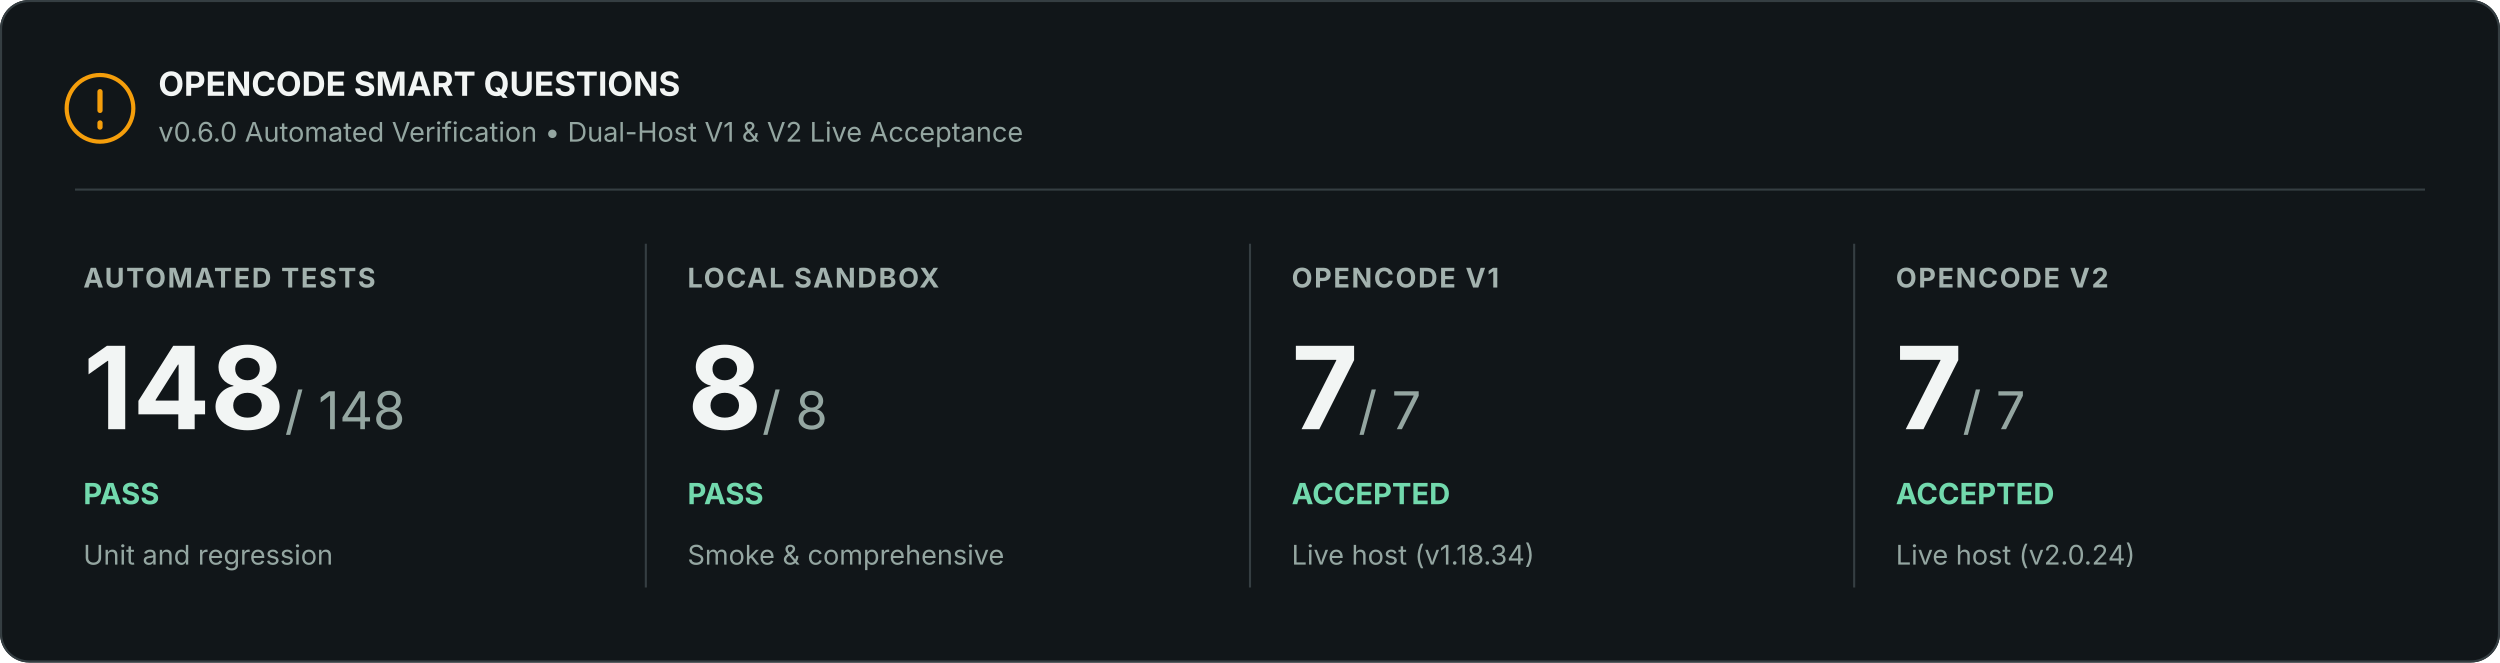
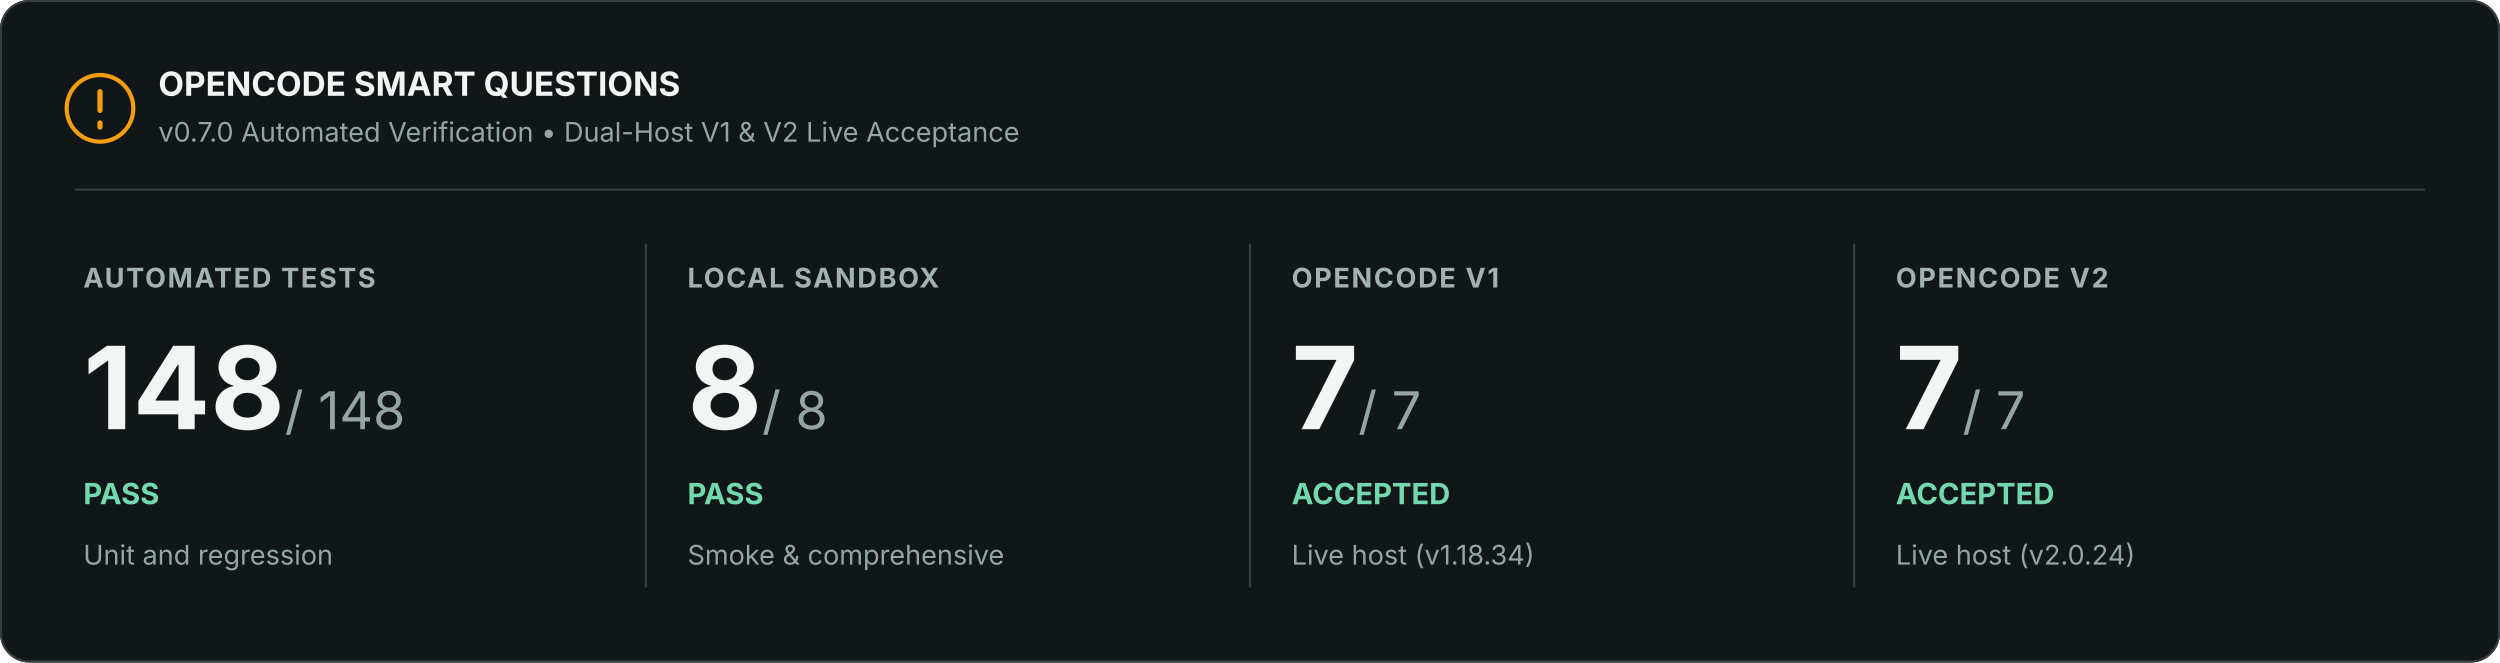
<svg xmlns="http://www.w3.org/2000/svg" width="1200" height="318" viewBox="0 0 1200 318" role="img" aria-labelledby="title description">
  <rect width="1200" height="318" rx="14" fill="#111619" />
  <rect x=".5" y=".5" width="1199" height="317" rx="13.5" stroke="#353e42" fill="none" />
  <circle cx="48" cy="52" r="16" fill="none" stroke="#f59e0b" stroke-width="2" />
  <path d="M48 44v9m0 6v2" stroke="#f59e0b" stroke-width="2.5" stroke-linecap="round" />
  <text x="76" y="46" font-family="Inter, Segoe UI, Arial, sans-serif" font-size="16" font-weight="700" fill="#f2f5f4">OPENCODE SMART QUESTIONS</text>
-   <text x="76" y="68" font-family="Inter, Segoe UI, Arial, sans-serif" font-size="13" fill="#94a6a1">v0.6.0 Automated Verification • Dual-Host V1 &amp; V2 Live Acceptance</text>
+   <text x="76" y="68" font-family="Inter, Segoe UI, Arial, sans-serif" font-size="13" fill="#94a6a1">v0.7.0 Automated Verification • Dual-Host V1 &amp; V2 Live Acceptance</text>
  <path d="M36 91H1164" stroke="#353e42" />
  <text x="40" y="138" font-family="Inter, Segoe UI, Arial, sans-serif" font-size="13" font-weight="700" letter-spacing=".8" fill="#a3b2ae">AUTOMATED TESTS</text>
  <text x="40" y="206" font-family="Inter, Segoe UI, Arial, sans-serif" font-size="55" font-weight="700" fill="#f2f5f4">148<tspan font-size="25" font-weight="400" fill="#94a6a1"> / 148</tspan>
  </text>
  <text x="40" y="242" font-family="Inter, Segoe UI, Arial, sans-serif" font-size="14" font-weight="700" fill="#72d9ad">PASS</text>
  <text x="40" y="271" font-family="Inter, Segoe UI, Arial, sans-serif" font-size="13" fill="#94a6a1">Unit and regression</text>
  <path d="M310 117v165" stroke="#353e42" />
  <text x="330" y="138" font-family="Inter, Segoe UI, Arial, sans-serif" font-size="13" font-weight="700" letter-spacing=".8" fill="#a3b2ae">LOCAL SANDBOX</text>
  <text x="330" y="206" font-family="Inter, Segoe UI, Arial, sans-serif" font-size="55" font-weight="700" fill="#f2f5f4">8<tspan font-size="25" font-weight="400" fill="#94a6a1"> / 8</tspan>
  </text>
  <text x="330" y="242" font-family="Inter, Segoe UI, Arial, sans-serif" font-size="14" font-weight="700" fill="#72d9ad">PASS</text>
  <text x="330" y="271" font-family="Inter, Segoe UI, Arial, sans-serif" font-size="13" fill="#94a6a1">Smoke &amp; comprehensive</text>
  <path d="M600 117v165" stroke="#353e42" />
  <text x="620" y="138" font-family="Inter, Segoe UI, Arial, sans-serif" font-size="13" font-weight="700" letter-spacing=".8" fill="#a3b2ae">OPENCODE V1</text>
  <text x="620" y="206" font-family="Inter, Segoe UI, Arial, sans-serif" font-size="55" font-weight="700" fill="#f2f5f4">7<tspan font-size="25" font-weight="400" fill="#94a6a1"> / 7</tspan>
  </text>
  <text x="620" y="242" font-family="Inter, Segoe UI, Arial, sans-serif" font-size="14" font-weight="700" fill="#72d9ad">ACCEPTED</text>
  <text x="620" y="271" font-family="Inter, Segoe UI, Arial, sans-serif" font-size="13" fill="#94a6a1">Live host (v1.18.34)</text>
  <path d="M890 117v165" stroke="#353e42" />
  <text x="910" y="138" font-family="Inter, Segoe UI, Arial, sans-serif" font-size="13" font-weight="700" letter-spacing=".8" fill="#a3b2ae">OPENCODE V2</text>
  <text x="910" y="206" font-family="Inter, Segoe UI, Arial, sans-serif" font-size="55" font-weight="700" fill="#f2f5f4">7<tspan font-size="25" font-weight="400" fill="#94a6a1"> / 7</tspan>
  </text>
  <text x="910" y="242" font-family="Inter, Segoe UI, Arial, sans-serif" font-size="14" font-weight="700" fill="#72d9ad">ACCEPTED</text>
  <text x="910" y="271" font-family="Inter, Segoe UI, Arial, sans-serif" font-size="13" fill="#94a6a1">Live host (v2.0.24)</text>
</svg>
